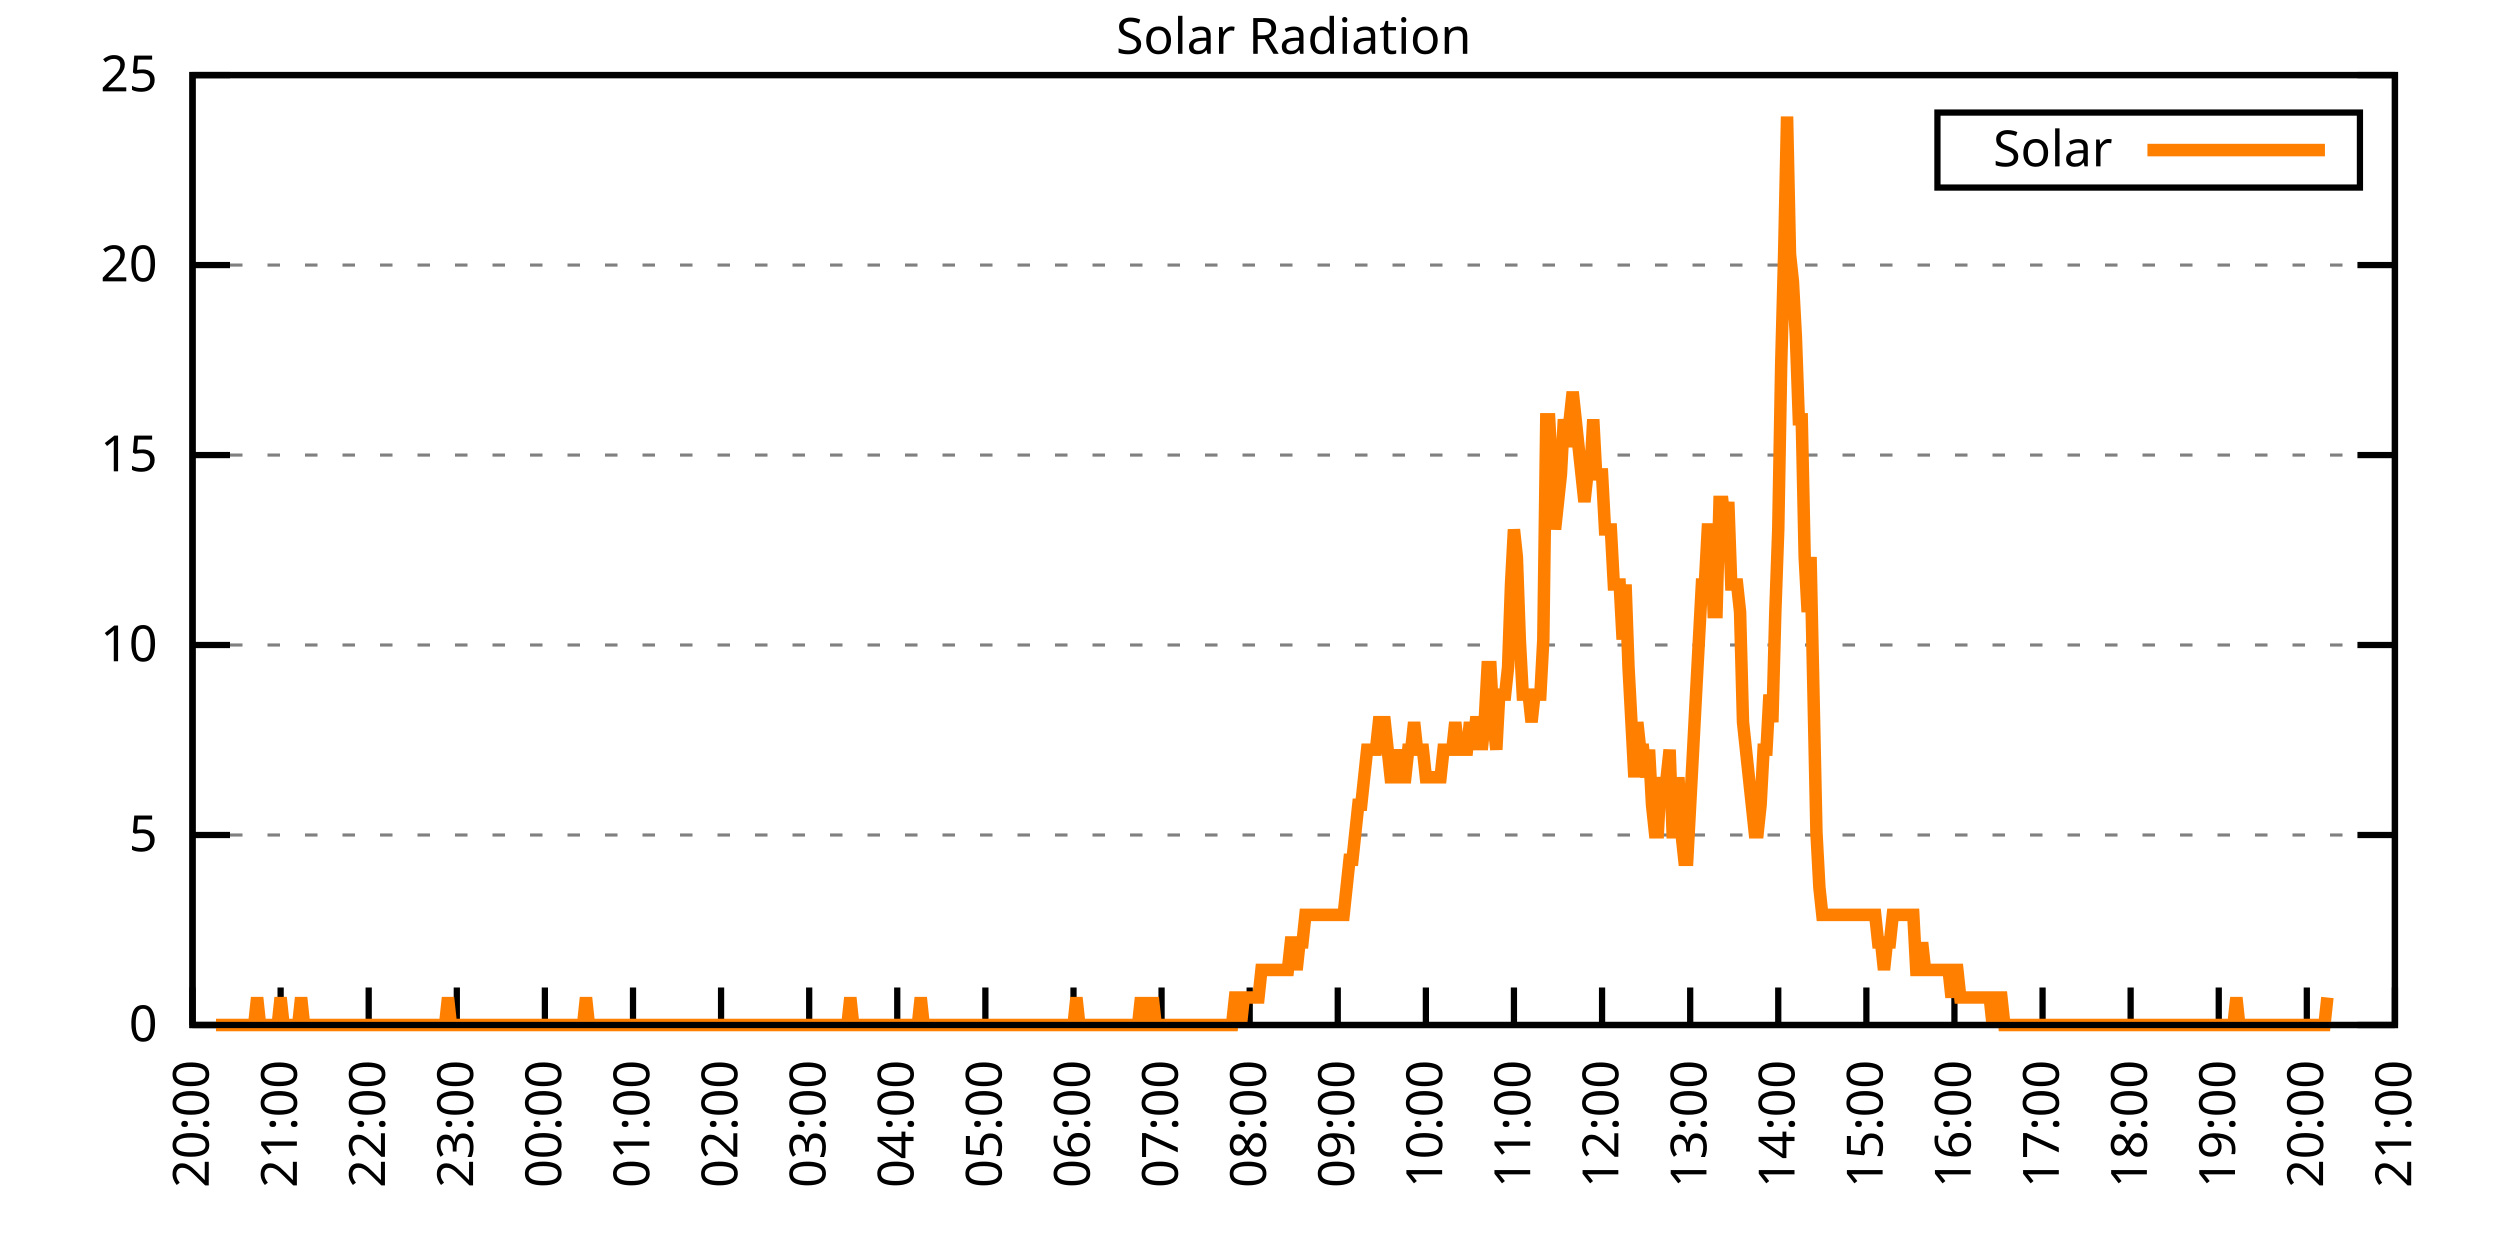
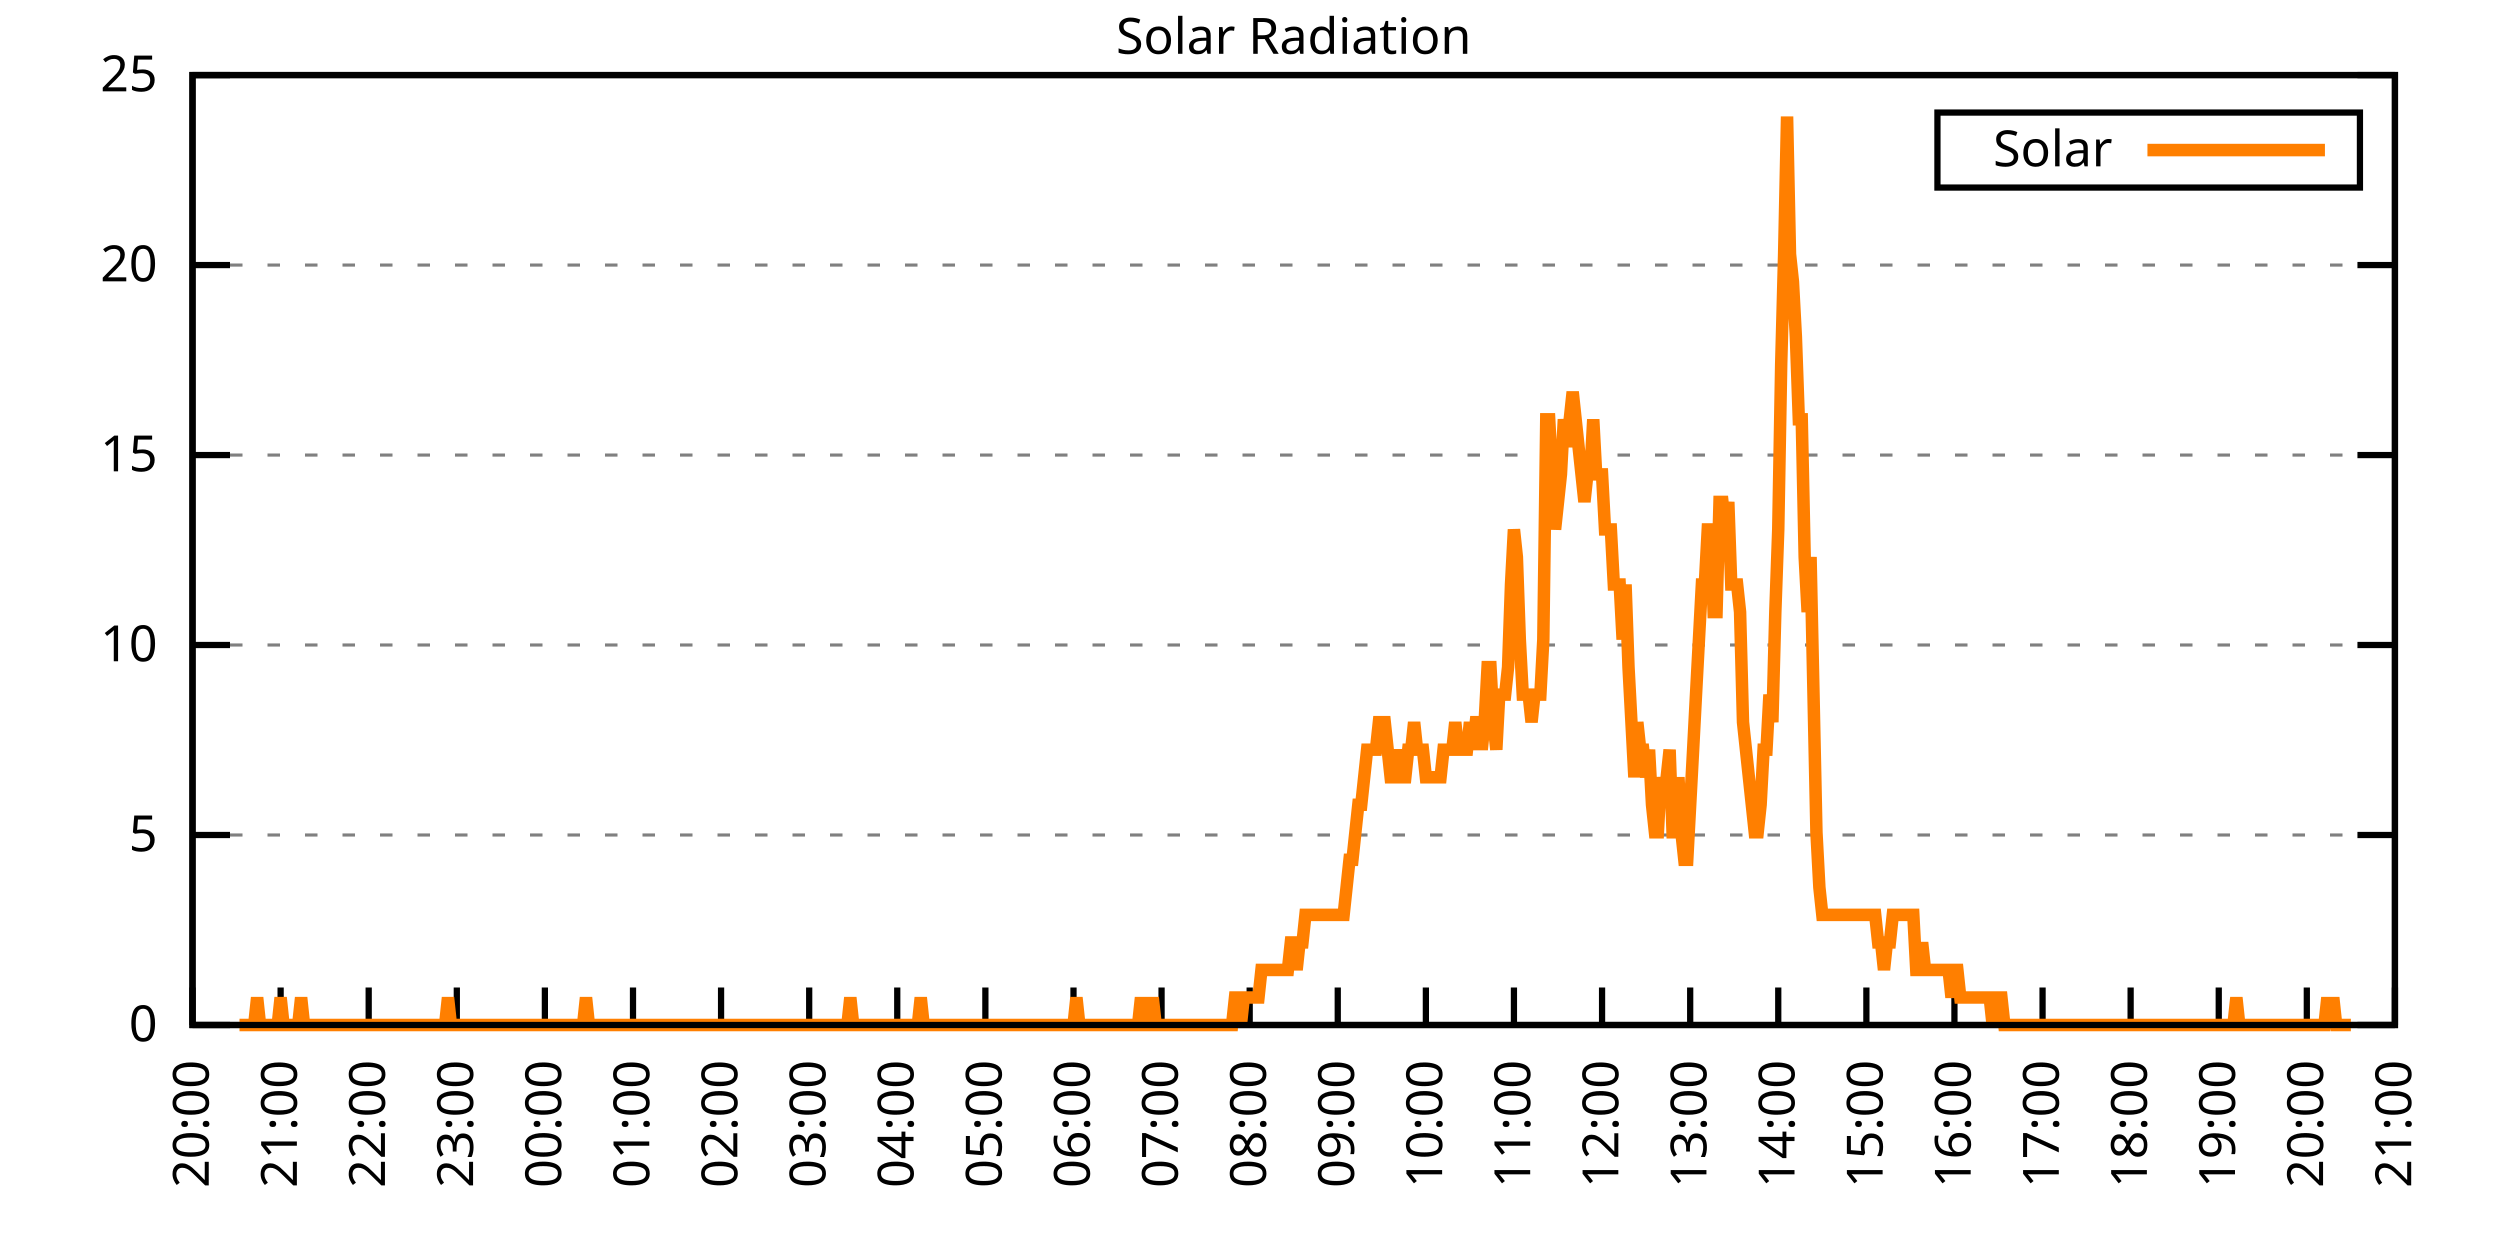
<svg xmlns="http://www.w3.org/2000/svg" xmlns:xlink="http://www.w3.org/1999/xlink" width="400" height="200" viewBox="0 0 400 200">
  <g id="gnuplot_canvas">
    <rect x="0" y="0" width="400" height="200" fill="none" />
    <defs>
      <circle id="gpDot" r="0.5" stroke-width="0.5" stroke="currentColor" />
      <path id="gpPt0" stroke-width="0.333" stroke="currentColor" d="M-1,0 h2 M0,-1 v2" />
      <path id="gpPt1" stroke-width="0.333" stroke="currentColor" d="M-1,-1 L1,1 M1,-1 L-1,1" />
      <path id="gpPt2" stroke-width="0.333" stroke="currentColor" d="M-1,0 L1,0 M0,-1 L0,1 M-1,-1 L1,1 M-1,1 L1,-1" />
      <rect id="gpPt3" stroke-width="0.333" stroke="currentColor" x="-1" y="-1" width="2" height="2" />
      <rect id="gpPt4" stroke-width="0.333" stroke="currentColor" fill="currentColor" x="-1" y="-1" width="2" height="2" />
      <circle id="gpPt5" stroke-width="0.333" stroke="currentColor" cx="0" cy="0" r="1" />
      <use xlink:href="#gpPt5" id="gpPt6" fill="currentColor" stroke="none" />
      <path id="gpPt7" stroke-width="0.333" stroke="currentColor" d="M0,-1.33 L-1.33,0.67 L1.33,0.67 z" />
      <use xlink:href="#gpPt7" id="gpPt8" fill="currentColor" stroke="none" />
      <use xlink:href="#gpPt7" id="gpPt9" stroke="currentColor" transform="rotate(180)" />
      <use xlink:href="#gpPt9" id="gpPt10" fill="currentColor" stroke="none" />
      <use xlink:href="#gpPt3" id="gpPt11" stroke="currentColor" transform="rotate(45)" />
      <use xlink:href="#gpPt11" id="gpPt12" fill="currentColor" stroke="none" />
      <path id="gpPt13" stroke-width="0.333" stroke="currentColor" d="M0,1.330 L1.265,0.411 L0.782,-1.067 L-0.782,-1.076 L-1.265,0.411 z" />
      <use xlink:href="#gpPt13" id="gpPt14" fill="currentColor" stroke="none" />
      <filter id="textbox" filterUnits="objectBoundingBox" x="0" y="0" height="1" width="1">
        <feFlood flood-color="white" flood-opacity="1" result="bgnd" />
        <feComposite in="SourceGraphic" in2="bgnd" operator="atop" />
      </filter>
      <filter id="greybox" filterUnits="objectBoundingBox" x="0" y="0" height="1" width="1">
        <feFlood flood-color="lightgrey" flood-opacity="1" result="grey" />
        <feComposite in="SourceGraphic" in2="grey" operator="atop" />
      </filter>
    </defs>
    <g fill="none" color="white" stroke="currentColor" stroke-width="1.00" stroke-linecap="butt" stroke-linejoin="miter">
</g>
    <g fill="none" color="black" stroke="currentColor" stroke-width="1.00" stroke-linecap="butt" stroke-linejoin="miter">
      <g stroke="none" shape-rendering="crispEdges">
        <polygon fill="rgb(255, 255, 255)" points="30.80,164.00 383.18,164.00 383.18,12.02 30.80,12.02 " />
      </g>
    </g>
    <g fill="none" color="black" stroke="currentColor" stroke-width="1.00" stroke-linecap="butt" stroke-linejoin="miter">
</g>
    <g fill="none" color="black" stroke="black" stroke-width="0.50" stroke-linecap="butt" stroke-linejoin="miter">
</g>
    <g fill="none" color="gray" stroke="currentColor" stroke-width="0.50" stroke-linecap="butt" stroke-linejoin="miter">
      <path stroke="gray" stroke-dasharray="2,4" class="gridline" d="M30.80,164.00 L383.19,164.00  " />
    </g>
    <g fill="none" color="gray" stroke="gray" stroke-width="1.00" stroke-linecap="butt" stroke-linejoin="miter">
</g>
    <g fill="none" color="black" stroke="currentColor" stroke-width="1.00" stroke-linecap="butt" stroke-linejoin="miter">
      <path stroke="black" d="M30.80,164.00 L36.80,164.00 M383.19,164.00 L377.19,164.00  " />
      <g transform="translate(25.20,166.60)" stroke="none" fill="black" font-family="Sans" font-size="8.00" text-anchor="end">
        <text>
          <tspan font-family="Sans"> 0</tspan>
        </text>
      </g>
    </g>
    <g fill="none" color="black" stroke="currentColor" stroke-width="1.00" stroke-linecap="butt" stroke-linejoin="miter">
</g>
    <g fill="none" color="black" stroke="black" stroke-width="0.50" stroke-linecap="butt" stroke-linejoin="miter">
</g>
    <g fill="none" color="gray" stroke="currentColor" stroke-width="0.50" stroke-linecap="butt" stroke-linejoin="miter">
      <path stroke="gray" stroke-dasharray="2,4" class="gridline" d="M30.80,133.60 L383.19,133.60  " />
    </g>
    <g fill="none" color="gray" stroke="gray" stroke-width="1.00" stroke-linecap="butt" stroke-linejoin="miter">
</g>
    <g fill="none" color="black" stroke="currentColor" stroke-width="1.00" stroke-linecap="butt" stroke-linejoin="miter">
      <path stroke="black" d="M30.80,133.60 L36.80,133.60 M383.19,133.60 L377.19,133.60  " />
      <g transform="translate(25.20,136.20)" stroke="none" fill="black" font-family="Sans" font-size="8.00" text-anchor="end">
        <text>
          <tspan font-family="Sans"> 5</tspan>
        </text>
      </g>
    </g>
    <g fill="none" color="black" stroke="currentColor" stroke-width="1.00" stroke-linecap="butt" stroke-linejoin="miter">
</g>
    <g fill="none" color="black" stroke="black" stroke-width="0.50" stroke-linecap="butt" stroke-linejoin="miter">
</g>
    <g fill="none" color="gray" stroke="currentColor" stroke-width="0.50" stroke-linecap="butt" stroke-linejoin="miter">
      <path stroke="gray" stroke-dasharray="2,4" class="gridline" d="M30.80,103.20 L383.19,103.20  " />
    </g>
    <g fill="none" color="gray" stroke="gray" stroke-width="1.00" stroke-linecap="butt" stroke-linejoin="miter">
</g>
    <g fill="none" color="black" stroke="currentColor" stroke-width="1.00" stroke-linecap="butt" stroke-linejoin="miter">
      <path stroke="black" d="M30.80,103.20 L36.80,103.20 M383.19,103.20 L377.19,103.20  " />
      <g transform="translate(25.20,105.80)" stroke="none" fill="black" font-family="Sans" font-size="8.00" text-anchor="end">
        <text>
          <tspan font-family="Sans"> 10</tspan>
        </text>
      </g>
    </g>
    <g fill="none" color="black" stroke="currentColor" stroke-width="1.00" stroke-linecap="butt" stroke-linejoin="miter">
</g>
    <g fill="none" color="black" stroke="black" stroke-width="0.50" stroke-linecap="butt" stroke-linejoin="miter">
</g>
    <g fill="none" color="gray" stroke="currentColor" stroke-width="0.50" stroke-linecap="butt" stroke-linejoin="miter">
      <path stroke="gray" stroke-dasharray="2,4" class="gridline" d="M30.80,72.81 L383.19,72.81  " />
    </g>
    <g fill="none" color="gray" stroke="gray" stroke-width="1.00" stroke-linecap="butt" stroke-linejoin="miter">
</g>
    <g fill="none" color="black" stroke="currentColor" stroke-width="1.00" stroke-linecap="butt" stroke-linejoin="miter">
      <path stroke="black" d="M30.80,72.81 L36.80,72.81 M383.19,72.81 L377.19,72.81  " />
      <g transform="translate(25.20,75.41)" stroke="none" fill="black" font-family="Sans" font-size="8.00" text-anchor="end">
        <text>
          <tspan font-family="Sans"> 15</tspan>
        </text>
      </g>
    </g>
    <g fill="none" color="black" stroke="currentColor" stroke-width="1.00" stroke-linecap="butt" stroke-linejoin="miter">
</g>
    <g fill="none" color="black" stroke="black" stroke-width="0.50" stroke-linecap="butt" stroke-linejoin="miter">
</g>
    <g fill="none" color="gray" stroke="currentColor" stroke-width="0.50" stroke-linecap="butt" stroke-linejoin="miter">
      <path stroke="gray" stroke-dasharray="2,4" class="gridline" d="M30.80,42.41 L383.19,42.41  " />
    </g>
    <g fill="none" color="gray" stroke="gray" stroke-width="1.00" stroke-linecap="butt" stroke-linejoin="miter">
</g>
    <g fill="none" color="black" stroke="currentColor" stroke-width="1.00" stroke-linecap="butt" stroke-linejoin="miter">
      <path stroke="black" d="M30.80,42.41 L36.80,42.41 M383.19,42.41 L377.19,42.41  " />
      <g transform="translate(25.20,45.01)" stroke="none" fill="black" font-family="Sans" font-size="8.00" text-anchor="end">
        <text>
          <tspan font-family="Sans"> 20</tspan>
        </text>
      </g>
    </g>
    <g fill="none" color="black" stroke="currentColor" stroke-width="1.00" stroke-linecap="butt" stroke-linejoin="miter">
</g>
    <g fill="none" color="black" stroke="black" stroke-width="0.50" stroke-linecap="butt" stroke-linejoin="miter">
</g>
    <g fill="none" color="gray" stroke="currentColor" stroke-width="0.50" stroke-linecap="butt" stroke-linejoin="miter">
      <path stroke="gray" stroke-dasharray="2,4" class="gridline" d="M30.80,12.01 L383.19,12.01  " />
    </g>
    <g fill="none" color="gray" stroke="gray" stroke-width="1.00" stroke-linecap="butt" stroke-linejoin="miter">
</g>
    <g fill="none" color="black" stroke="currentColor" stroke-width="1.00" stroke-linecap="butt" stroke-linejoin="miter">
      <path stroke="black" d="M30.80,12.01 L36.80,12.01 M383.19,12.01 L377.19,12.01  " />
      <g transform="translate(25.20,14.61)" stroke="none" fill="black" font-family="Sans" font-size="8.00" text-anchor="end">
        <text>
          <tspan font-family="Sans"> 25</tspan>
        </text>
      </g>
    </g>
    <g fill="none" color="black" stroke="currentColor" stroke-width="1.00" stroke-linecap="butt" stroke-linejoin="miter">
      <path stroke="black" d="M30.80,164.00 L30.80,158.00  " />
      <g transform="translate(33.40,169.60) rotate(270.00)" stroke="none" fill="black" font-family="Sans" font-size="8.00" text-anchor="end">
        <text>
          <tspan font-family="Sans">20:00</tspan>
        </text>
      </g>
    </g>
    <g fill="none" color="black" stroke="currentColor" stroke-width="1.00" stroke-linecap="butt" stroke-linejoin="miter">
      <path stroke="black" d="M44.90,164.00 L44.90,158.00  " />
      <g transform="translate(47.50,169.60) rotate(270.00)" stroke="none" fill="black" font-family="Sans" font-size="8.00" text-anchor="end">
        <text>
          <tspan font-family="Sans">21:00</tspan>
        </text>
      </g>
    </g>
    <g fill="none" color="black" stroke="currentColor" stroke-width="1.00" stroke-linecap="butt" stroke-linejoin="miter">
      <path stroke="black" d="M58.99,164.00 L58.99,158.00  " />
      <g transform="translate(61.59,169.60) rotate(270.00)" stroke="none" fill="black" font-family="Sans" font-size="8.00" text-anchor="end">
        <text>
          <tspan font-family="Sans">22:00</tspan>
        </text>
      </g>
    </g>
    <g fill="none" color="black" stroke="currentColor" stroke-width="1.00" stroke-linecap="butt" stroke-linejoin="miter">
      <path stroke="black" d="M73.09,164.00 L73.09,158.00  " />
      <g transform="translate(75.69,169.60) rotate(270.00)" stroke="none" fill="black" font-family="Sans" font-size="8.00" text-anchor="end">
        <text>
          <tspan font-family="Sans">23:00</tspan>
        </text>
      </g>
    </g>
    <g fill="none" color="black" stroke="currentColor" stroke-width="1.00" stroke-linecap="butt" stroke-linejoin="miter">
      <path stroke="black" d="M87.18,164.00 L87.18,158.00  " />
      <g transform="translate(89.78,169.60) rotate(270.00)" stroke="none" fill="black" font-family="Sans" font-size="8.00" text-anchor="end">
        <text>
          <tspan font-family="Sans">00:00</tspan>
        </text>
      </g>
    </g>
    <g fill="none" color="black" stroke="currentColor" stroke-width="1.00" stroke-linecap="butt" stroke-linejoin="miter">
      <path stroke="black" d="M101.28,164.00 L101.28,158.00  " />
      <g transform="translate(103.88,169.60) rotate(270.00)" stroke="none" fill="black" font-family="Sans" font-size="8.00" text-anchor="end">
        <text>
          <tspan font-family="Sans">01:00</tspan>
        </text>
      </g>
    </g>
    <g fill="none" color="black" stroke="currentColor" stroke-width="1.00" stroke-linecap="butt" stroke-linejoin="miter">
      <path stroke="black" d="M115.37,164.00 L115.37,158.00  " />
      <g transform="translate(117.97,169.60) rotate(270.00)" stroke="none" fill="black" font-family="Sans" font-size="8.00" text-anchor="end">
        <text>
          <tspan font-family="Sans">02:00</tspan>
        </text>
      </g>
    </g>
    <g fill="none" color="black" stroke="currentColor" stroke-width="1.00" stroke-linecap="butt" stroke-linejoin="miter">
      <path stroke="black" d="M129.47,164.00 L129.47,158.00  " />
      <g transform="translate(132.07,169.60) rotate(270.00)" stroke="none" fill="black" font-family="Sans" font-size="8.00" text-anchor="end">
        <text>
          <tspan font-family="Sans">03:00</tspan>
        </text>
      </g>
    </g>
    <g fill="none" color="black" stroke="currentColor" stroke-width="1.00" stroke-linecap="butt" stroke-linejoin="miter">
      <path stroke="black" d="M143.56,164.00 L143.56,158.00  " />
      <g transform="translate(146.16,169.60) rotate(270.00)" stroke="none" fill="black" font-family="Sans" font-size="8.00" text-anchor="end">
        <text>
          <tspan font-family="Sans">04:00</tspan>
        </text>
      </g>
    </g>
    <g fill="none" color="black" stroke="currentColor" stroke-width="1.00" stroke-linecap="butt" stroke-linejoin="miter">
      <path stroke="black" d="M157.66,164.00 L157.66,158.00  " />
      <g transform="translate(160.26,169.60) rotate(270.00)" stroke="none" fill="black" font-family="Sans" font-size="8.00" text-anchor="end">
        <text>
          <tspan font-family="Sans">05:00</tspan>
        </text>
      </g>
    </g>
    <g fill="none" color="black" stroke="currentColor" stroke-width="1.00" stroke-linecap="butt" stroke-linejoin="miter">
      <path stroke="black" d="M171.76,164.00 L171.76,158.00  " />
      <g transform="translate(174.36,169.60) rotate(270.00)" stroke="none" fill="black" font-family="Sans" font-size="8.00" text-anchor="end">
        <text>
          <tspan font-family="Sans">06:00</tspan>
        </text>
      </g>
    </g>
    <g fill="none" color="black" stroke="currentColor" stroke-width="1.00" stroke-linecap="butt" stroke-linejoin="miter">
      <path stroke="black" d="M185.85,164.00 L185.85,158.00  " />
      <g transform="translate(188.45,169.60) rotate(270.00)" stroke="none" fill="black" font-family="Sans" font-size="8.00" text-anchor="end">
        <text>
          <tspan font-family="Sans">07:00</tspan>
        </text>
      </g>
    </g>
    <g fill="none" color="black" stroke="currentColor" stroke-width="1.00" stroke-linecap="butt" stroke-linejoin="miter">
      <path stroke="black" d="M199.95,164.00 L199.95,158.00  " />
      <g transform="translate(202.55,169.60) rotate(270.00)" stroke="none" fill="black" font-family="Sans" font-size="8.00" text-anchor="end">
        <text>
          <tspan font-family="Sans">08:00</tspan>
        </text>
      </g>
    </g>
    <g fill="none" color="black" stroke="currentColor" stroke-width="1.00" stroke-linecap="butt" stroke-linejoin="miter">
      <path stroke="black" d="M214.04,164.00 L214.04,158.00  " />
      <g transform="translate(216.64,169.60) rotate(270.00)" stroke="none" fill="black" font-family="Sans" font-size="8.00" text-anchor="end">
        <text>
          <tspan font-family="Sans">09:00</tspan>
        </text>
      </g>
    </g>
    <g fill="none" color="black" stroke="currentColor" stroke-width="1.00" stroke-linecap="butt" stroke-linejoin="miter">
      <path stroke="black" d="M228.14,164.00 L228.14,158.00  " />
      <g transform="translate(230.74,169.60) rotate(270.00)" stroke="none" fill="black" font-family="Sans" font-size="8.00" text-anchor="end">
        <text>
          <tspan font-family="Sans">10:00</tspan>
        </text>
      </g>
    </g>
    <g fill="none" color="black" stroke="currentColor" stroke-width="1.00" stroke-linecap="butt" stroke-linejoin="miter">
      <path stroke="black" d="M242.23,164.00 L242.23,158.00  " />
      <g transform="translate(244.83,169.60) rotate(270.00)" stroke="none" fill="black" font-family="Sans" font-size="8.00" text-anchor="end">
        <text>
          <tspan font-family="Sans">11:00</tspan>
        </text>
      </g>
    </g>
    <g fill="none" color="black" stroke="currentColor" stroke-width="1.00" stroke-linecap="butt" stroke-linejoin="miter">
      <path stroke="black" d="M256.33,164.00 L256.33,158.00  " />
      <g transform="translate(258.93,169.60) rotate(270.00)" stroke="none" fill="black" font-family="Sans" font-size="8.00" text-anchor="end">
        <text>
          <tspan font-family="Sans">12:00</tspan>
        </text>
      </g>
    </g>
    <g fill="none" color="black" stroke="currentColor" stroke-width="1.00" stroke-linecap="butt" stroke-linejoin="miter">
      <path stroke="black" d="M270.43,164.00 L270.43,158.00  " />
      <g transform="translate(273.03,169.60) rotate(270.00)" stroke="none" fill="black" font-family="Sans" font-size="8.00" text-anchor="end">
        <text>
          <tspan font-family="Sans">13:00</tspan>
        </text>
      </g>
    </g>
    <g fill="none" color="black" stroke="currentColor" stroke-width="1.00" stroke-linecap="butt" stroke-linejoin="miter">
      <path stroke="black" d="M284.52,164.00 L284.52,158.00  " />
      <g transform="translate(287.12,169.60) rotate(270.00)" stroke="none" fill="black" font-family="Sans" font-size="8.00" text-anchor="end">
        <text>
          <tspan font-family="Sans">14:00</tspan>
        </text>
      </g>
    </g>
    <g fill="none" color="black" stroke="currentColor" stroke-width="1.00" stroke-linecap="butt" stroke-linejoin="miter">
      <path stroke="black" d="M298.62,164.00 L298.62,158.00  " />
      <g transform="translate(301.22,169.60) rotate(270.00)" stroke="none" fill="black" font-family="Sans" font-size="8.00" text-anchor="end">
        <text>
          <tspan font-family="Sans">15:00</tspan>
        </text>
      </g>
    </g>
    <g fill="none" color="black" stroke="currentColor" stroke-width="1.00" stroke-linecap="butt" stroke-linejoin="miter">
      <path stroke="black" d="M312.71,164.00 L312.71,158.00  " />
      <g transform="translate(315.31,169.60) rotate(270.00)" stroke="none" fill="black" font-family="Sans" font-size="8.00" text-anchor="end">
        <text>
          <tspan font-family="Sans">16:00</tspan>
        </text>
      </g>
    </g>
    <g fill="none" color="black" stroke="currentColor" stroke-width="1.00" stroke-linecap="butt" stroke-linejoin="miter">
      <path stroke="black" d="M326.81,164.00 L326.81,158.00  " />
      <g transform="translate(329.41,169.60) rotate(270.00)" stroke="none" fill="black" font-family="Sans" font-size="8.00" text-anchor="end">
        <text>
          <tspan font-family="Sans">17:00</tspan>
        </text>
      </g>
    </g>
    <g fill="none" color="black" stroke="currentColor" stroke-width="1.00" stroke-linecap="butt" stroke-linejoin="miter">
      <path stroke="black" d="M340.90,164.00 L340.90,158.00  " />
      <g transform="translate(343.50,169.60) rotate(270.00)" stroke="none" fill="black" font-family="Sans" font-size="8.00" text-anchor="end">
        <text>
          <tspan font-family="Sans">18:00</tspan>
        </text>
      </g>
    </g>
    <g fill="none" color="black" stroke="currentColor" stroke-width="1.00" stroke-linecap="butt" stroke-linejoin="miter">
      <path stroke="black" d="M355.00,164.00 L355.00,158.00  " />
      <g transform="translate(357.60,169.60) rotate(270.00)" stroke="none" fill="black" font-family="Sans" font-size="8.00" text-anchor="end">
        <text>
          <tspan font-family="Sans">19:00</tspan>
        </text>
      </g>
    </g>
    <g fill="none" color="black" stroke="currentColor" stroke-width="1.00" stroke-linecap="butt" stroke-linejoin="miter">
      <path stroke="black" d="M369.09,164.00 L369.09,158.00  " />
      <g transform="translate(371.69,169.60) rotate(270.00)" stroke="none" fill="black" font-family="Sans" font-size="8.00" text-anchor="end">
        <text>
          <tspan font-family="Sans">20:00</tspan>
        </text>
      </g>
    </g>
    <g fill="none" color="black" stroke="currentColor" stroke-width="1.00" stroke-linecap="butt" stroke-linejoin="miter">
      <path stroke="black" d="M383.19,164.00 L383.19,158.00  " />
      <g transform="translate(385.79,169.60) rotate(270.00)" stroke="none" fill="black" font-family="Sans" font-size="8.00" text-anchor="end">
        <text>
          <tspan font-family="Sans">21:00</tspan>
        </text>
      </g>
    </g>
    <g fill="none" color="black" stroke="currentColor" stroke-width="1.00" stroke-linecap="butt" stroke-linejoin="miter">
</g>
    <g fill="none" color="black" stroke="currentColor" stroke-width="1.00" stroke-linecap="butt" stroke-linejoin="miter">
      <path stroke="black" d="M30.80,12.01 L30.80,164.00 L383.19,164.00 L383.19,12.01 L30.80,12.01 Z  " />
    </g>
    <g fill="none" color="black" stroke="currentColor" stroke-width="1.00" stroke-linecap="butt" stroke-linejoin="miter">
</g>
    <g fill="none" color="black" stroke="currentColor" stroke-width="1.00" stroke-linecap="butt" stroke-linejoin="miter">
      <path stroke="black" d="M309.99,30.01 L309.99,18.01 L377.59,18.01 L377.59,30.01 L309.99,30.01 Z  " />
    </g>
    <g id="Solar_Radiation_plot_1">
      <g fill="none" color="white" stroke="black" stroke-width="2.00" stroke-linecap="butt" stroke-linejoin="miter">
</g>
      <g fill="none" color="black" stroke="currentColor" stroke-width="2.00" stroke-linecap="butt" stroke-linejoin="miter">
        <g transform="translate(337.99,26.61)" stroke="none" fill="black" font-family="Sans" font-size="8.00" text-anchor="end">
          <text>
            <tspan font-family="Sans">Solar</tspan>
          </text>
        </g>
      </g>
      <g fill="none" color="black" stroke="currentColor" stroke-width="2.00" stroke-linecap="butt" stroke-linejoin="miter">
-         <path stroke="rgb(255, 127,   0)" d="M343.59,24.01 L371.99,24.01 M34.56,164.00 L35.03,164.00 L35.50,164.00 L35.97,164.00 L36.44,164.00 L36.91,164.00   L37.38,164.00 L37.85,164.00 L38.32,164.00 L38.79,164.00 L39.26,164.00 L39.73,164.00 L40.20,164.00 L40.67,164.00   L41.14,159.60 L41.61,164.00 L42.08,164.00 L42.55,164.00 L43.02,164.00 L43.49,164.00 L43.96,164.00 L44.43,164.00   L44.90,159.60 L45.37,164.00 L45.84,164.00 L46.31,164.00 L46.78,164.00 L47.24,164.00 L47.71,164.00 L48.18,159.60   L48.65,164.00 L49.12,164.00 L49.59,164.00 L50.06,164.00 L50.53,164.00 L51.00,164.00 L51.47,164.00 L51.94,164.00   L52.41,164.00 L52.88,164.00 L53.35,164.00 L53.82,164.00 L54.29,164.00 L54.76,164.00 L55.23,164.00 L55.70,164.00   L56.17,164.00 L56.64,164.00 L57.11,164.00 L57.58,164.00 L58.05,164.00 L58.52,164.00 L58.99,164.00 L59.46,164.00   L59.93,164.00 L60.40,164.00 L60.87,164.00 L61.34,164.00 L61.81,164.00 L62.28,164.00 L62.75,164.00 L63.22,164.00   L63.69,164.00 L64.16,164.00 L64.63,164.00 L65.10,164.00 L65.57,164.00 L66.04,164.00 L66.51,164.00 L66.98,164.00   L67.45,164.00 L67.92,164.00 L68.39,164.00 L68.86,164.00 L69.33,164.00 L69.80,164.00 L70.27,164.00 L70.74,164.00   L71.21,164.00 L71.68,159.60 L72.15,164.00 L72.62,164.00 L73.09,164.00 L73.56,164.00 L74.03,164.00 L74.50,164.00   L74.97,164.00 L75.44,164.00 L75.91,164.00 L76.38,164.00 L76.85,164.00 L77.32,164.00 L77.79,164.00 L78.26,164.00   L78.73,164.00 L79.19,164.00 L79.66,164.00 L80.13,164.00 L80.60,164.00 L81.07,164.00 L81.54,164.00 L82.01,164.00   L82.48,164.00 L82.95,164.00 L83.42,164.00 L83.89,164.00 L84.36,164.00 L84.83,164.00 L85.30,164.00 L85.77,164.00   L86.24,164.00 L86.71,164.00 L87.18,164.00 L87.65,164.00 L88.12,164.00 L88.59,164.00 L89.06,164.00 L89.53,164.00   L90.00,164.00 L90.47,164.00 L90.94,164.00 L91.41,164.00 L91.88,164.00 L92.35,164.00 L92.82,164.00 L93.29,164.00   L93.76,159.60 L94.23,164.00 L94.70,164.00 L95.17,164.00 L95.64,164.00 L96.11,164.00 L96.58,164.00 L97.05,164.00   L97.52,164.00 L97.99,164.00 L98.46,164.00 L98.93,164.00 L99.40,164.00 L99.87,164.00 L100.34,164.00 L100.81,164.00   L101.28,164.00 L101.75,164.00 L102.22,164.00 L102.69,164.00 L103.16,164.00 L103.63,164.00 L104.10,164.00 L104.57,164.00   L105.04,164.00 L105.51,164.00 L105.98,164.00 L106.45,164.00 L106.92,164.00 L107.39,164.00 L107.86,164.00 L108.33,164.00   L108.80,164.00 L109.27,164.00 L109.74,164.00 L110.21,164.00 L110.68,164.00 L111.14,164.00 L111.61,164.00 L112.08,164.00   L112.55,164.00 L113.02,164.00 L113.49,164.00 L113.96,164.00 L114.43,164.00 L114.90,164.00 L115.37,164.00 L115.84,164.00   L116.31,164.00 L116.78,164.00 L117.25,164.00 L117.72,164.00 L118.19,164.00 L118.66,164.00 L119.13,164.00 L119.60,164.00   L120.07,164.00 L120.54,164.00 L121.01,164.00 L121.48,164.00 L121.95,164.00 L122.42,164.00 L122.89,164.00 L123.36,164.00   L123.83,164.00 L124.30,164.00 L124.77,164.00 L125.24,164.00 L125.71,164.00 L126.18,164.00 L126.65,164.00 L127.12,164.00   L127.59,164.00 L128.06,164.00 L128.53,164.00 L129.00,164.00 L129.47,164.00 L129.94,164.00 L130.41,164.00 L130.88,164.00   L131.35,164.00 L131.82,164.00 L132.29,164.00 L132.76,164.00 L133.23,164.00 L133.70,164.00 L134.17,164.00 L134.64,164.00   L135.11,164.00 L135.58,164.00 L136.05,159.60 L136.52,164.00 L136.99,164.00 L137.46,164.00 L137.93,164.00 L138.40,164.00   L138.87,164.00 L139.34,164.00 L139.81,164.00 L140.28,164.00 L140.75,164.00 L141.22,164.00 L141.69,164.00 L142.16,164.00   L142.63,164.00 L143.09,164.00 L143.56,164.00 L144.03,164.00 L144.50,164.00 L144.97,164.00 L145.44,164.00 L145.91,164.00   L146.38,164.00 L146.85,164.00 L147.32,159.60 L147.79,164.00 L148.26,164.00 L148.73,164.00 L149.20,164.00 L149.67,164.00   L150.14,164.00 L150.61,164.00 L151.08,164.00 L151.55,164.00 L152.02,164.00 L152.49,164.00 L152.96,164.00 L153.43,164.00   L153.90,164.00 L154.37,164.00 L154.84,164.00 L155.31,164.00 L155.78,164.00 L156.25,164.00 L156.72,164.00 L157.19,164.00   L157.66,164.00 L158.13,164.00 L158.60,164.00 L159.07,164.00 L159.54,164.00 L160.01,164.00 L160.48,164.00 L160.95,164.00   L161.42,164.00 L161.89,164.00 L162.36,164.00 L162.83,164.00 L163.30,164.00 L163.77,164.00 L164.24,164.00 L164.71,164.00   L165.18,164.00 L165.65,164.00 L166.12,164.00 L166.59,164.00 L167.06,164.00 L167.53,164.00 L168.00,164.00 L168.47,164.00   L168.94,164.00 L169.41,164.00 L169.88,164.00 L170.35,164.00 L170.82,164.00 L171.29,164.00 L171.76,164.00 L172.23,159.60   L172.70,164.00 L173.17,164.00 L173.64,164.00 L174.11,164.00 L174.58,164.00 L175.04,164.00 L175.51,164.00 L175.98,164.00   L176.45,164.00 L176.92,164.00 L177.39,164.00 L177.86,164.00 L178.33,164.00 L178.80,164.00 L179.27,164.00 L179.74,164.00   L180.21,164.00 L180.68,164.00 L181.15,164.00 L181.62,164.00 L182.09,164.00 L182.56,159.60 L183.03,164.00 L183.50,164.00   L183.97,164.00 L184.44,159.60 L184.91,164.00 L185.38,164.00 L185.85,164.00 L186.32,164.00 L186.79,164.00 L187.26,164.00   L187.73,164.00 L188.20,164.00 L188.67,164.00 L189.14,164.00 L189.61,164.00 L190.08,164.00 L190.55,164.00 L191.02,164.00   L191.49,164.00 L191.96,164.00 L192.43,164.00 L192.90,164.00 L193.37,164.00 L193.84,164.00 L194.31,164.00 L194.78,164.00   L195.25,164.00 L195.72,164.00 L196.19,164.00 L196.66,164.00 L197.13,164.00 L197.60,159.60 L198.07,159.60 L198.54,164.00   L199.01,159.60 L199.48,159.60 L199.95,159.60 L200.42,159.60 L200.89,159.60 L201.36,159.60 L201.83,155.19 L202.30,155.19   L202.77,155.19 L203.24,155.19 L203.71,155.19 L204.18,155.19 L204.65,155.19 L205.12,155.19 L205.59,155.19 L206.06,155.19   L206.53,150.79 L207.00,150.79 L207.46,155.19 L207.93,150.79 L208.40,150.79 L208.87,146.38 L209.34,146.38 L209.81,146.38   L210.28,146.38 L210.75,146.38 L211.22,146.38 L211.69,146.38 L212.16,146.38 L212.63,146.38 L213.10,146.38 L213.57,146.38   L214.04,146.38 L214.51,146.38 L214.98,146.38 L215.45,141.98 L215.92,137.57 L216.39,137.57 L216.86,133.17 L217.33,128.76   L217.80,128.76 L218.27,124.36 L218.74,119.95 L219.21,119.95 L219.68,119.95 L220.15,119.95 L220.62,115.55 L221.09,115.55   L221.56,115.55 L222.03,119.95 L222.50,124.36 L222.97,124.36 L223.44,119.95 L223.91,124.36 L224.38,124.36 L224.85,124.36   L225.32,119.95 L225.79,119.95 L226.26,115.55 L226.73,119.95 L227.20,119.95 L227.67,119.95 L228.14,124.36 L228.61,124.36   L229.08,124.36 L229.55,124.36 L230.02,124.36 L230.49,124.36 L230.96,119.95 L231.43,119.95 L231.90,119.95 L232.37,119.95   L232.84,115.55 L233.31,119.95 L233.78,119.95 L234.25,119.95 L234.72,119.95 L235.19,115.55 L235.66,119.95 L236.13,115.55   L236.60,115.55 L237.07,119.95 L237.54,115.55 L238.01,106.74 L238.48,106.74 L238.95,115.55 L239.41,119.95 L239.88,111.14   L240.35,111.14 L240.82,111.14 L241.29,106.74 L241.76,93.52 L242.23,84.71 L242.70,89.12 L243.17,102.33 L243.64,111.14   L244.11,111.14 L244.58,111.14 L245.05,115.55 L245.52,111.14 L245.99,111.14 L246.46,111.14 L246.93,102.33 L247.40,67.09   L247.87,67.09 L248.34,75.90 L248.81,84.71 L249.28,80.31 L249.75,75.90 L250.22,67.09 L250.69,71.50 L251.16,67.09   L251.63,62.69 L252.10,67.09 L252.57,71.50 L253.04,75.90 L253.51,80.31 L253.98,75.90 L254.45,75.90 L254.92,67.09   L255.39,75.90 L255.86,75.90 L256.33,75.90 L256.80,84.71 L257.27,84.71 L257.74,84.71 L258.21,93.52 L258.68,93.52   L259.15,93.52 L259.62,102.33 L260.09,93.52 L260.56,106.74 L261.03,115.55 L261.50,124.36 L261.97,115.55 L262.44,119.95   L262.91,119.95 L263.38,124.36 L263.85,119.95 L264.32,128.76 L264.79,133.17 L265.26,133.17 L265.73,124.36 L266.20,128.76   L266.67,124.36 L267.14,119.95 L267.61,133.17 L268.08,133.17 L268.55,124.36 L269.02,133.17 L269.49,137.57 L269.96,137.57   L270.43,128.76 L270.90,119.95 L271.36,111.14 L271.83,102.33 L272.30,93.52 L272.77,93.52 L273.24,84.71 L273.71,84.71   L274.18,97.93 L274.65,97.93 L275.12,80.31 L275.59,80.31 L276.06,84.71 L276.53,80.31 L277.00,93.52 L277.47,93.52   L277.94,93.52 L278.41,97.93 L278.88,115.55 L279.35,119.95 L279.82,124.36 L280.29,128.76 L280.76,133.17 L281.23,133.17   L281.70,128.76 L282.17,119.95 L282.64,119.95 L283.11,111.14 L283.58,115.55 L284.05,97.93 L284.52,84.71 L284.99,58.28   L285.46,40.66 L285.93,18.64 L286.40,40.66 L286.87,45.07 L287.34,53.88 L287.81,67.09 L288.28,67.09 L288.75,89.12   L289.22,97.93 L289.69,89.12 L290.16,111.14 L290.63,133.17 L291.10,141.98 L291.57,146.38 L292.04,146.38 L292.51,146.38   L292.98,146.38 L293.45,146.38 L293.92,146.38 L294.39,146.38 L294.86,146.38 L295.33,146.38 L295.80,146.38 L296.27,146.38   L296.74,146.38 L297.21,146.38 L297.68,146.38 L298.15,146.38 L298.62,146.38 L299.09,146.38 L299.56,146.38 L300.03,146.38   L300.50,150.79 L300.97,150.79 L301.44,155.19 L301.91,150.79 L302.38,150.79 L302.85,146.38 L303.31,146.38 L303.78,146.38   L304.25,146.38 L304.72,146.38 L305.19,146.38 L305.66,146.38 L306.13,146.38 L306.60,155.19 L307.07,155.19 L307.54,150.79   L308.01,155.19 L308.48,155.19 L308.95,155.19 L309.42,155.19 L309.89,155.19 L310.36,155.19 L310.83,155.19 L311.30,155.19   L311.77,155.19 L312.24,159.60 L312.71,155.19 L313.18,155.19 L313.65,159.60 L314.12,159.60 L314.59,159.60 L315.06,159.60   L315.53,159.60 L316.00,159.60 L316.47,159.60 L316.94,159.60 L317.41,159.60 L317.88,159.60 L318.35,159.60 L318.82,164.00   L319.29,159.60 L319.76,159.60 L320.23,159.60 L320.70,164.00 L321.17,164.00 L321.64,164.00 L322.11,164.00 L322.58,164.00   L323.05,164.00 L323.52,164.00 L323.99,164.00 L324.46,164.00 L324.93,164.00 L325.40,164.00 L325.87,164.00 L326.34,164.00   L326.81,164.00 L327.28,164.00 L327.75,164.00 L328.22,164.00 L328.69,164.00 L329.16,164.00 L329.63,164.00 L330.10,164.00   L330.57,164.00 L331.04,164.00 L331.51,164.00 L331.98,164.00 L332.45,164.00 L332.92,164.00 L333.39,164.00 L333.86,164.00   L334.33,164.00 L334.80,164.00 L335.26,164.00 L335.73,164.00 L336.20,164.00 L336.67,164.00 L337.14,164.00 L337.61,164.00   L338.08,164.00 L338.55,164.00 L339.02,164.00 L339.49,164.00 L339.96,164.00 L340.43,164.00 L340.90,164.00 L341.37,164.00   L341.84,164.00 L342.31,164.00 L342.78,164.00 L343.25,164.00 L343.72,164.00 L344.19,164.00 L344.66,164.00 L345.13,164.00   L345.60,164.00 L346.07,164.00 L346.54,164.00 L347.01,164.00 L347.48,164.00 L347.95,164.00 L348.42,164.00 L348.89,164.00   L349.36,164.00 L349.83,164.00 L350.30,164.00 L350.77,164.00 L351.24,164.00 L351.71,164.00 L352.18,164.00 L352.65,164.00   L353.12,164.00 L353.59,164.00 L354.06,164.00 L354.53,164.00 L355.00,164.00 L355.47,164.00 L355.94,164.00 L356.41,164.00   L356.88,164.00 L357.35,164.00 L357.82,159.60 L358.29,164.00 L358.76,164.00 L359.23,164.00 L359.70,164.00 L360.17,164.00   L360.64,164.00 L361.11,164.00 L361.58,164.00 L362.05,164.00 L362.52,164.00 L362.99,164.00 L363.46,164.00 L363.93,164.00   L364.40,164.00 L364.87,164.00 L365.34,164.00 L365.81,164.00 L366.28,164.00 L366.75,164.00 L367.21,164.00 L367.68,164.00   L368.15,164.00 L368.62,164.00 L369.09,164.00 L369.56,164.00 L370.03,164.00 L370.50,164.00 L370.97,164.00 L371.44,164.00   L371.91,164.00 L372.38,159.60  " />
+         <path stroke="rgb(255, 127,   0)" d="M343.59,24.01 L371.99,24.01 M38.32,164.00 L38.79,164.00 L39.26,164.00 L39.73,164.00 L40.20,164.00 L40.67,164.00   L41.14,159.60 L41.61,164.00 L42.08,164.00 L42.55,164.00 L43.02,164.00 L43.49,164.00 L43.96,164.00 L44.43,164.00   L44.90,159.60 L45.37,164.00 L45.84,164.00 L46.31,164.00 L46.78,164.00 L47.24,164.00 L47.71,164.00 L48.18,159.60   L48.65,164.00 L49.12,164.00 L49.59,164.00 L50.06,164.00 L50.53,164.00 L51.00,164.00 L51.47,164.00 L51.94,164.00   L52.41,164.00 L52.88,164.00 L53.35,164.00 L53.82,164.00 L54.29,164.00 L54.76,164.00 L55.23,164.00 L55.70,164.00   L56.17,164.00 L56.64,164.00 L57.11,164.00 L57.58,164.00 L58.05,164.00 L58.52,164.00 L58.99,164.00 L59.46,164.00   L59.93,164.00 L60.40,164.00 L60.87,164.00 L61.34,164.00 L61.81,164.00 L62.28,164.00 L62.75,164.00 L63.22,164.00   L63.69,164.00 L64.16,164.00 L64.63,164.00 L65.10,164.00 L65.57,164.00 L66.04,164.00 L66.51,164.00 L66.98,164.00   L67.45,164.00 L67.92,164.00 L68.39,164.00 L68.86,164.00 L69.33,164.00 L69.80,164.00 L70.27,164.00 L70.74,164.00   L71.21,164.00 L71.68,159.60 L72.15,164.00 L72.62,164.00 L73.09,164.00 L73.56,164.00 L74.03,164.00 L74.50,164.00   L74.97,164.00 L75.44,164.00 L75.91,164.00 L76.38,164.00 L76.85,164.00 L77.32,164.00 L77.79,164.00 L78.26,164.00   L78.73,164.00 L79.19,164.00 L79.66,164.00 L80.13,164.00 L80.60,164.00 L81.07,164.00 L81.54,164.00 L82.01,164.00   L82.48,164.00 L82.95,164.00 L83.42,164.00 L83.89,164.00 L84.36,164.00 L84.83,164.00 L85.30,164.00 L85.77,164.00   L86.24,164.00 L86.71,164.00 L87.18,164.00 L87.65,164.00 L88.12,164.00 L88.59,164.00 L89.06,164.00 L89.53,164.00   L90.00,164.00 L90.47,164.00 L90.94,164.00 L91.41,164.00 L91.88,164.00 L92.35,164.00 L92.82,164.00 L93.29,164.00   L93.76,159.60 L94.23,164.00 L94.70,164.00 L95.17,164.00 L95.64,164.00 L96.11,164.00 L96.58,164.00 L97.05,164.00   L97.52,164.00 L97.99,164.00 L98.46,164.00 L98.93,164.00 L99.40,164.00 L99.87,164.00 L100.34,164.00 L100.81,164.00   L101.28,164.00 L101.75,164.00 L102.22,164.00 L102.69,164.00 L103.16,164.00 L103.63,164.00 L104.10,164.00 L104.57,164.00   L105.04,164.00 L105.51,164.00 L105.98,164.00 L106.45,164.00 L106.92,164.00 L107.39,164.00 L107.86,164.00 L108.33,164.00   L108.80,164.00 L109.27,164.00 L109.74,164.00 L110.21,164.00 L110.68,164.00 L111.14,164.00 L111.61,164.00 L112.08,164.00   L112.55,164.00 L113.02,164.00 L113.49,164.00 L113.96,164.00 L114.43,164.00 L114.90,164.00 L115.37,164.00 L115.84,164.00   L116.31,164.00 L116.78,164.00 L117.25,164.00 L117.72,164.00 L118.19,164.00 L118.66,164.00 L119.13,164.00 L119.60,164.00   L120.07,164.00 L120.54,164.00 L121.01,164.00 L121.48,164.00 L121.95,164.00 L122.42,164.00 L122.89,164.00 L123.36,164.00   L123.83,164.00 L124.30,164.00 L124.77,164.00 L125.24,164.00 L125.71,164.00 L126.18,164.00 L126.65,164.00 L127.12,164.00   L127.59,164.00 L128.06,164.00 L128.53,164.00 L129.00,164.00 L129.47,164.00 L129.94,164.00 L130.41,164.00 L130.88,164.00   L131.35,164.00 L131.82,164.00 L132.29,164.00 L132.76,164.00 L133.23,164.00 L133.70,164.00 L134.17,164.00 L134.64,164.00   L135.11,164.00 L135.58,164.00 L136.05,159.60 L136.52,164.00 L136.99,164.00 L137.46,164.00 L137.93,164.00 L138.40,164.00   L138.87,164.00 L139.34,164.00 L139.81,164.00 L140.28,164.00 L140.75,164.00 L141.22,164.00 L141.69,164.00 L142.16,164.00   L142.63,164.00 L143.09,164.00 L143.56,164.00 L144.03,164.00 L144.50,164.00 L144.97,164.00 L145.44,164.00 L145.91,164.00   L146.38,164.00 L146.85,164.00 L147.32,159.60 L147.79,164.00 L148.26,164.00 L148.73,164.00 L149.20,164.00 L149.67,164.00   L150.14,164.00 L150.61,164.00 L151.08,164.00 L151.55,164.00 L152.02,164.00 L152.49,164.00 L152.96,164.00 L153.43,164.00   L153.90,164.00 L154.37,164.00 L154.84,164.00 L155.31,164.00 L155.78,164.00 L156.25,164.00 L156.72,164.00 L157.19,164.00   L157.66,164.00 L158.13,164.00 L158.60,164.00 L159.07,164.00 L159.54,164.00 L160.01,164.00 L160.48,164.00 L160.95,164.00   L161.42,164.00 L161.89,164.00 L162.36,164.00 L162.83,164.00 L163.30,164.00 L163.77,164.00 L164.24,164.00 L164.71,164.00   L165.18,164.00 L165.65,164.00 L166.12,164.00 L166.59,164.00 L167.06,164.00 L167.53,164.00 L168.00,164.00 L168.47,164.00   L168.94,164.00 L169.41,164.00 L169.88,164.00 L170.35,164.00 L170.82,164.00 L171.29,164.00 L171.76,164.00 L172.23,159.60   L172.70,164.00 L173.17,164.00 L173.64,164.00 L174.11,164.00 L174.58,164.00 L175.04,164.00 L175.51,164.00 L175.98,164.00   L176.45,164.00 L176.92,164.00 L177.39,164.00 L177.86,164.00 L178.33,164.00 L178.80,164.00 L179.27,164.00 L179.74,164.00   L180.21,164.00 L180.68,164.00 L181.15,164.00 L181.62,164.00 L182.09,164.00 L182.56,159.60 L183.03,164.00 L183.50,164.00   L183.97,164.00 L184.44,159.60 L184.91,164.00 L185.38,164.00 L185.85,164.00 L186.32,164.00 L186.79,164.00 L187.26,164.00   L187.73,164.00 L188.20,164.00 L188.67,164.00 L189.14,164.00 L189.61,164.00 L190.08,164.00 L190.55,164.00 L191.02,164.00   L191.49,164.00 L191.96,164.00 L192.43,164.00 L192.90,164.00 L193.37,164.00 L193.84,164.00 L194.31,164.00 L194.78,164.00   L195.25,164.00 L195.72,164.00 L196.19,164.00 L196.66,164.00 L197.13,164.00 L197.60,159.60 L198.07,159.60 L198.54,164.00   L199.01,159.60 L199.48,159.60 L199.95,159.60 L200.42,159.60 L200.89,159.60 L201.36,159.60 L201.83,155.19 L202.30,155.19   L202.77,155.19 L203.24,155.19 L203.71,155.19 L204.18,155.19 L204.65,155.19 L205.12,155.19 L205.59,155.19 L206.06,155.19   L206.53,150.79 L207.00,150.79 L207.46,155.19 L207.93,150.79 L208.40,150.79 L208.87,146.38 L209.34,146.38 L209.81,146.38   L210.28,146.38 L210.75,146.38 L211.22,146.38 L211.69,146.38 L212.16,146.38 L212.63,146.38 L213.10,146.38 L213.57,146.38   L214.04,146.38 L214.51,146.38 L214.98,146.38 L215.45,141.98 L215.92,137.57 L216.39,137.57 L216.86,133.17 L217.33,128.76   L217.80,128.76 L218.27,124.36 L218.74,119.95 L219.21,119.95 L219.68,119.95 L220.15,119.95 L220.62,115.55 L221.09,115.55   L221.56,115.55 L222.03,119.95 L222.50,124.36 L222.97,124.36 L223.44,119.95 L223.91,124.36 L224.38,124.36 L224.85,124.36   L225.32,119.95 L225.79,119.95 L226.26,115.55 L226.73,119.95 L227.20,119.95 L227.67,119.95 L228.14,124.36 L228.61,124.36   L229.08,124.36 L229.55,124.36 L230.02,124.36 L230.49,124.36 L230.96,119.95 L231.43,119.95 L231.90,119.95 L232.37,119.95   L232.84,115.55 L233.31,119.95 L233.78,119.95 L234.25,119.95 L234.72,119.95 L235.19,115.55 L235.66,119.95 L236.13,115.55   L236.60,115.55 L237.07,119.95 L237.54,115.55 L238.01,106.74 L238.48,106.74 L238.95,115.55 L239.41,119.95 L239.88,111.14   L240.35,111.14 L240.82,111.14 L241.29,106.74 L241.76,93.52 L242.23,84.71 L242.70,89.12 L243.17,102.33 L243.64,111.14   L244.11,111.14 L244.58,111.14 L245.05,115.55 L245.52,111.14 L245.99,111.14 L246.46,111.14 L246.93,102.33 L247.40,67.09   L247.87,67.09 L248.34,75.90 L248.81,84.71 L249.28,80.31 L249.75,75.90 L250.22,67.09 L250.69,71.50 L251.16,67.09   L251.63,62.69 L252.10,67.09 L252.57,71.50 L253.04,75.90 L253.51,80.31 L253.98,75.90 L254.45,75.90 L254.92,67.09   L255.39,75.90 L255.86,75.90 L256.33,75.90 L256.80,84.71 L257.27,84.71 L257.74,84.71 L258.21,93.52 L258.68,93.52   L259.15,93.52 L259.62,102.33 L260.09,93.52 L260.56,106.74 L261.03,115.55 L261.50,124.36 L261.97,115.55 L262.44,119.95   L262.91,119.95 L263.38,124.36 L263.85,119.95 L264.32,128.76 L264.79,133.17 L265.26,133.17 L265.73,124.36 L266.20,128.76   L266.67,124.36 L267.14,119.95 L267.61,133.17 L268.08,133.17 L268.55,124.36 L269.02,133.17 L269.49,137.57 L269.96,137.57   L270.43,128.76 L270.90,119.95 L271.36,111.14 L271.83,102.33 L272.30,93.52 L272.77,93.52 L273.24,84.71 L273.71,84.71   L274.18,97.93 L274.65,97.93 L275.12,80.31 L275.59,80.31 L276.06,84.71 L276.53,80.31 L277.00,93.52 L277.47,93.52   L277.94,93.52 L278.41,97.93 L278.88,115.55 L279.35,119.95 L279.82,124.36 L280.29,128.76 L280.76,133.17 L281.23,133.17   L281.70,128.76 L282.17,119.95 L282.64,119.95 L283.11,111.14 L283.58,115.55 L284.05,97.93 L284.52,84.71 L284.99,58.28   L285.46,40.66 L285.93,18.64 L286.40,40.66 L286.87,45.07 L287.34,53.88 L287.81,67.09 L288.28,67.09 L288.75,89.12   L289.22,97.93 L289.69,89.12 L290.16,111.14 L290.63,133.17 L291.10,141.98 L291.57,146.38 L292.04,146.38 L292.51,146.38   L292.98,146.38 L293.45,146.38 L293.92,146.38 L294.39,146.38 L294.86,146.38 L295.33,146.38 L295.80,146.38 L296.27,146.38   L296.74,146.38 L297.21,146.38 L297.68,146.38 L298.15,146.38 L298.62,146.38 L299.09,146.38 L299.56,146.38 L300.03,146.38   L300.50,150.79 L300.97,150.79 L301.44,155.19 L301.91,150.79 L302.38,150.79 L302.85,146.38 L303.31,146.38 L303.78,146.38   L304.25,146.38 L304.72,146.38 L305.19,146.38 L305.66,146.38 L306.13,146.38 L306.60,155.19 L307.07,155.19 L307.54,150.79   L308.01,155.19 L308.48,155.19 L308.95,155.19 L309.42,155.19 L309.89,155.19 L310.36,155.19 L310.83,155.19 L311.30,155.19   L311.77,155.19 L312.24,159.60 L312.71,155.19 L313.18,155.19 L313.65,159.60 L314.12,159.60 L314.59,159.60 L315.06,159.60   L315.53,159.60 L316.00,159.60 L316.47,159.60 L316.94,159.60 L317.41,159.60 L317.88,159.60 L318.35,159.60 L318.82,164.00   L319.29,159.60 L319.76,159.60 L320.23,159.60 L320.70,164.00 L321.17,164.00 L321.64,164.00 L322.11,164.00 L322.58,164.00   L323.05,164.00 L323.52,164.00 L323.99,164.00 L324.46,164.00 L324.93,164.00 L325.40,164.00 L325.87,164.00 L326.34,164.00   L326.81,164.00 L327.28,164.00 L327.75,164.00 L328.22,164.00 L328.69,164.00 L329.16,164.00 L329.63,164.00 L330.10,164.00   L330.57,164.00 L331.04,164.00 L331.51,164.00 L331.98,164.00 L332.45,164.00 L332.92,164.00 L333.39,164.00 L333.86,164.00   L334.33,164.00 L334.80,164.00 L335.26,164.00 L335.73,164.00 L336.20,164.00 L336.67,164.00 L337.14,164.00 L337.61,164.00   L338.08,164.00 L338.55,164.00 L339.02,164.00 L339.49,164.00 L339.96,164.00 L340.43,164.00 L340.90,164.00 L341.37,164.00   L341.84,164.00 L342.31,164.00 L342.78,164.00 L343.25,164.00 L343.72,164.00 L344.19,164.00 L344.66,164.00 L345.13,164.00   L345.60,164.00 L346.07,164.00 L346.54,164.00 L347.01,164.00 L347.48,164.00 L347.95,164.00 L348.42,164.00 L348.89,164.00   L349.36,164.00 L349.83,164.00 L350.30,164.00 L350.77,164.00 L351.24,164.00 L351.71,164.00 L352.18,164.00 L352.65,164.00   L353.12,164.00 L353.59,164.00 L354.06,164.00 L354.53,164.00 L355.00,164.00 L355.47,164.00 L355.94,164.00 L356.41,164.00   L356.88,164.00 L357.35,164.00 L357.82,159.60 L358.29,164.00 L358.76,164.00 L359.23,164.00 L359.70,164.00 L360.17,164.00   L360.64,164.00 L361.11,164.00 L361.58,164.00 L362.05,164.00 L362.52,164.00 L362.99,164.00 L363.46,164.00 L363.93,164.00   L364.40,164.00 L364.87,164.00 L365.34,164.00 L365.81,164.00 L366.28,164.00 L366.75,164.00 L367.21,164.00 L367.68,164.00   L368.15,164.00 L368.62,164.00 L369.09,164.00 L369.56,164.00 L370.03,164.00 L370.50,164.00 L370.97,164.00 L371.44,164.00   L371.91,164.00 L372.38,159.60 L372.85,164.00 L373.32,159.60 L373.79,164.00 L374.26,164.00 L374.73,164.00 L375.20,164.00   L375.67,164.00 L376.14,164.00  " />
      </g>
    </g>
    <g fill="none" color="black" stroke="currentColor" stroke-width="2.00" stroke-linecap="butt" stroke-linejoin="miter">
</g>
    <g fill="none" color="black" stroke="black" stroke-width="1.00" stroke-linecap="butt" stroke-linejoin="miter">
</g>
    <g fill="none" color="black" stroke="currentColor" stroke-width="1.00" stroke-linecap="butt" stroke-linejoin="miter">
      <path stroke="black" d="M30.80,12.01 L30.80,164.00 L383.19,164.00 L383.19,12.01 L30.80,12.01 Z  " />
      <g transform="translate(6.80,88.01) rotate(270.00)" stroke="none" fill="black" font-family="Sans" font-size="8.00" text-anchor="middle">
        <text />
      </g>
    </g>
    <g fill="none" color="black" stroke="currentColor" stroke-width="1.00" stroke-linecap="butt" stroke-linejoin="miter">
</g>
    <g fill="none" color="black" stroke="currentColor" stroke-width="1.00" stroke-linecap="butt" stroke-linejoin="miter">
      <g transform="translate(206.99,8.61)" stroke="none" fill="black" font-family="Sans" font-size="8.00" text-anchor="middle">
        <text>
          <tspan font-family="Sans">Solar Radiation</tspan>
        </text>
      </g>
    </g>
    <g fill="none" color="black" stroke="currentColor" stroke-width="1.00" stroke-linecap="butt" stroke-linejoin="miter">
</g>
  </g>
</svg>
